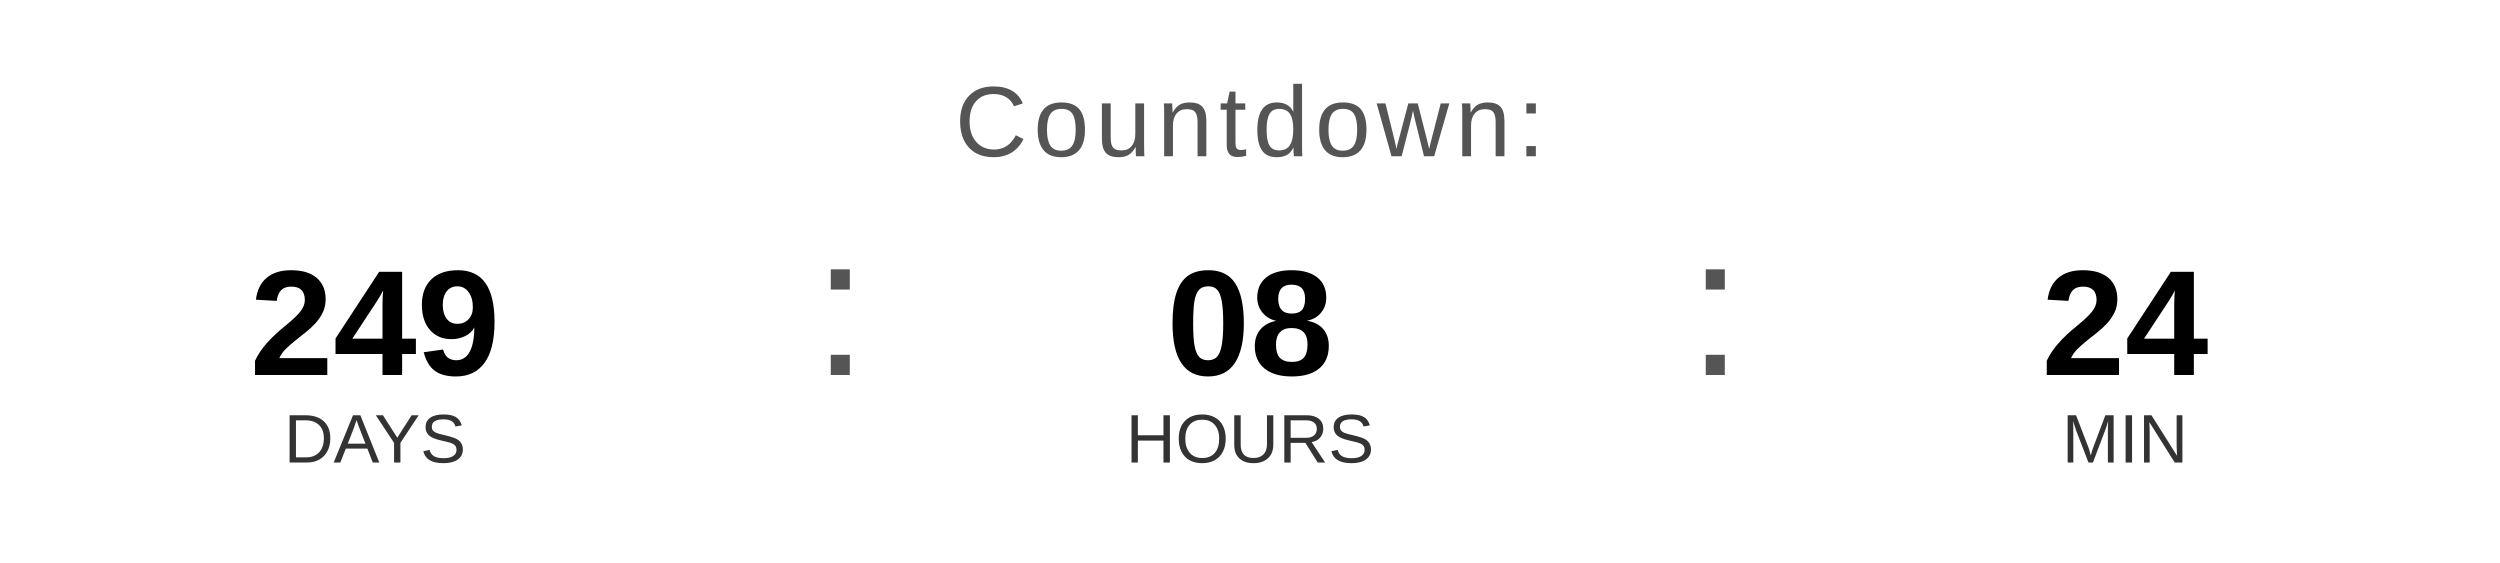
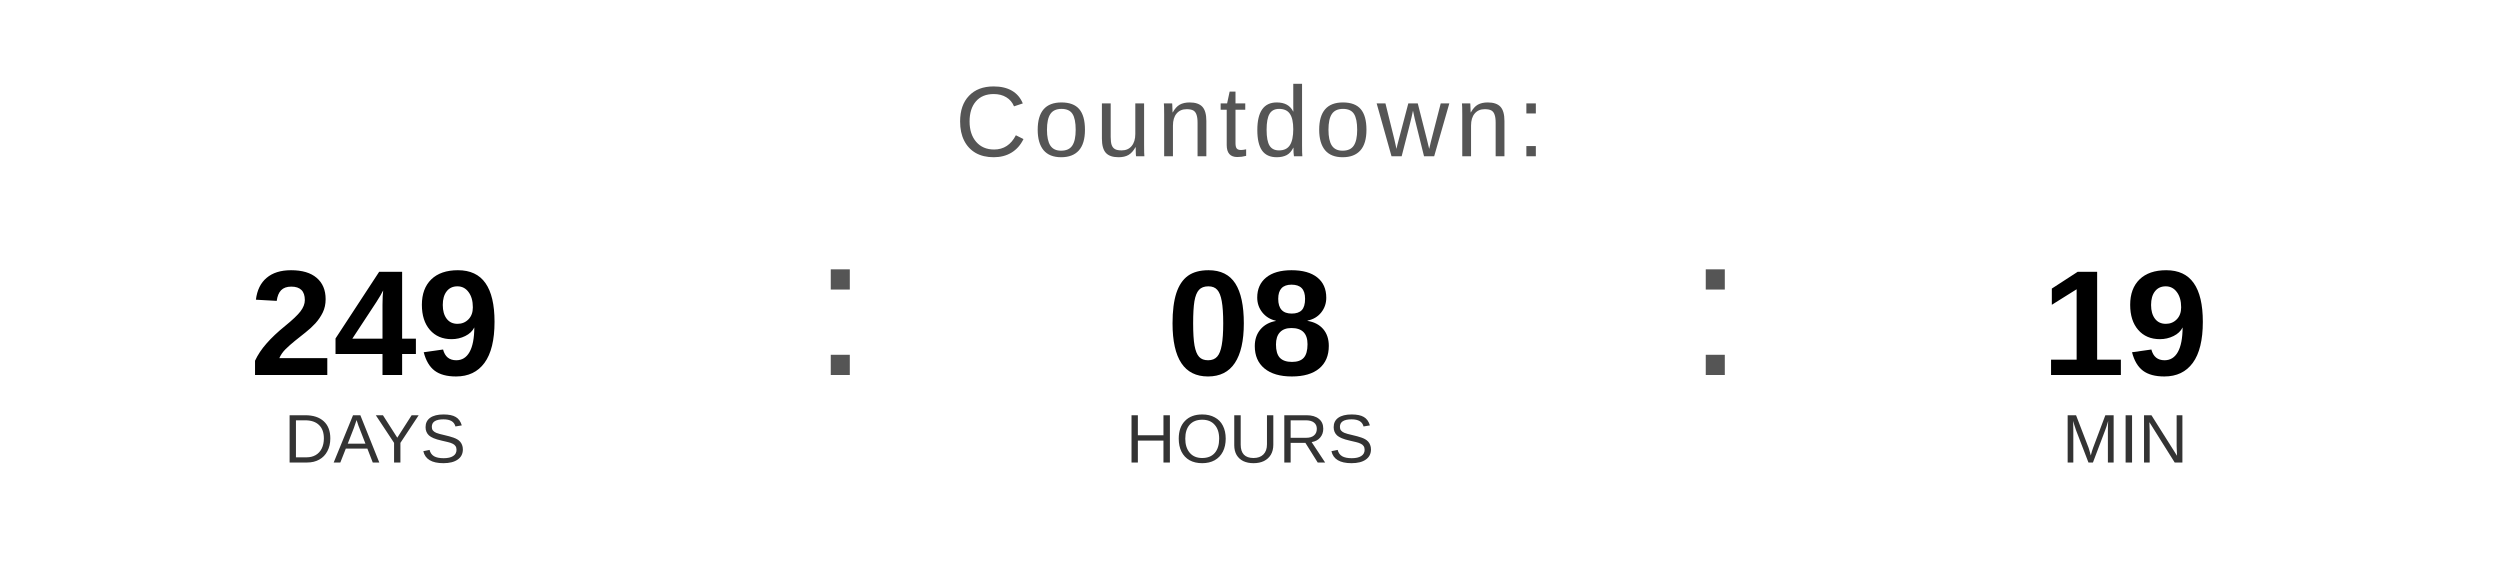
<svg xmlns="http://www.w3.org/2000/svg" width="400" height="90" viewBox="0 0 400 90">
  <text x="200" y="25" font-family="Arial, Helvetica, sans-serif" font-size="16" fill="#555555" text-anchor="middle" letter-spacing="1">
    Countdown:
  </text>
  <text x="60" y="60" font-family="Arial, Helvetica, sans-serif" font-size="24" font-weight="bold" fill="#000000" text-anchor="middle">249</text>
  <text x="60" y="74" font-family="Arial, Helvetica, sans-serif" font-size="11" fill="#333333" text-anchor="middle">DAYS</text>
  <text x="130" y="60" font-family="Arial, sans-serif" font-size="32" fill="#555555">:</text>
  <text x="200" y="60" font-family="Arial, Helvetica, sans-serif" font-size="24" font-weight="bold" fill="#000000" text-anchor="middle">08</text>
  <text x="200" y="74" font-family="Arial, Helvetica, sans-serif" font-size="11" fill="#333333" text-anchor="middle">HOURS</text>
  <text x="270" y="60" font-family="Arial, sans-serif" font-size="32" fill="#555555">:</text>
-   <text x="340" y="60" font-family="Arial, Helvetica, sans-serif" font-size="24" font-weight="bold" fill="#000000" text-anchor="middle">24</text>
+   <text x="340" y="60" font-family="Arial, Helvetica, sans-serif" font-size="24" font-weight="bold" fill="#000000" text-anchor="middle">19</text>
  <text x="340" y="74" font-family="Arial, Helvetica, sans-serif" font-size="11" fill="#333333" text-anchor="middle">MIN</text>
</svg>
